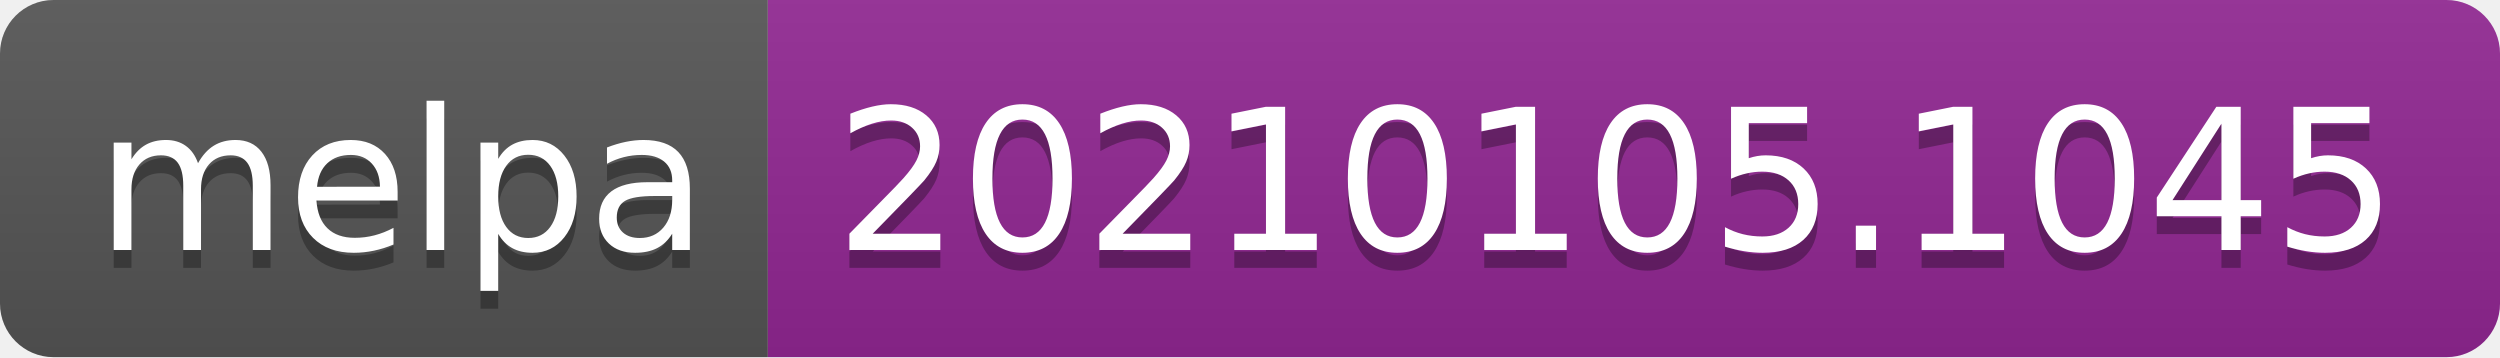
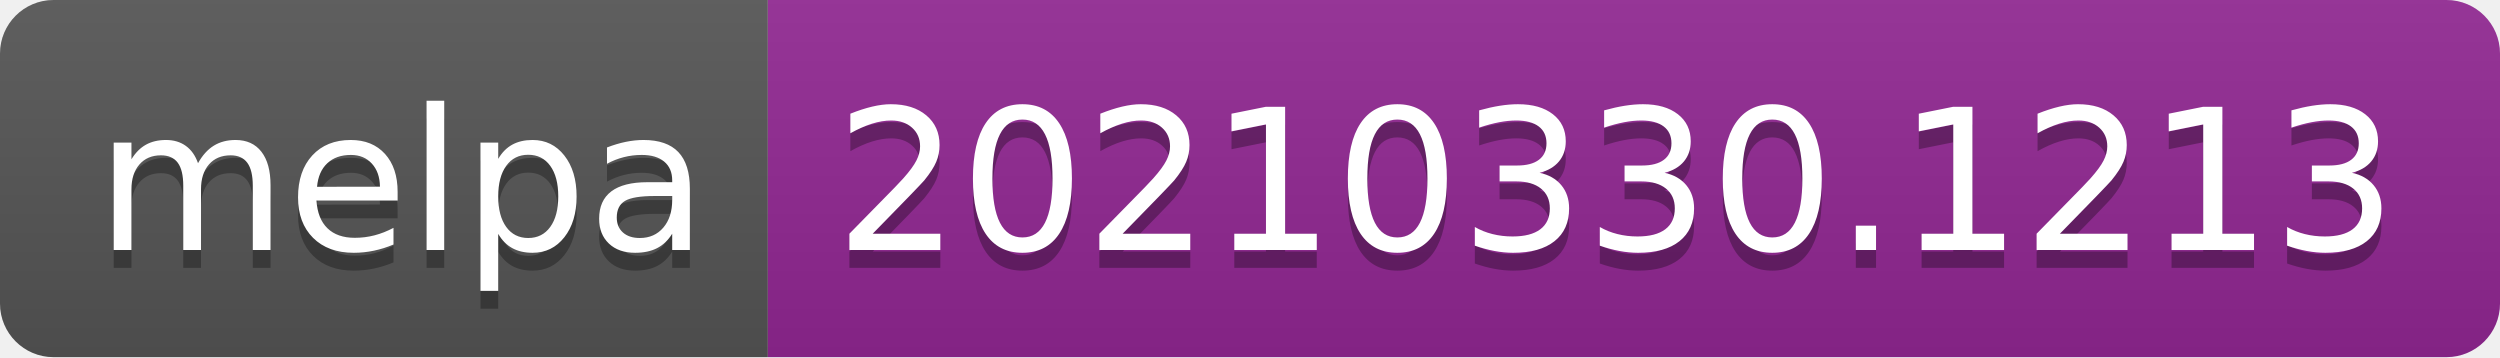
- <svg xmlns="http://www.w3.org/2000/svg" width="140" height="20" role="img" aria-label="melpa: 20210105.1045">
+ <svg xmlns="http://www.w3.org/2000/svg" width="140" height="20" role="img" aria-label="melpa: 20210330.1213">
  <linearGradient id="s" x2="0" y2="100%">
    <stop offset="0" stop-color="#bbb" stop-opacity=".1" />
    <stop offset="1" stop-opacity=".1" />
  </linearGradient>
  <clipPath id="r">
    <rect width="140" height="20" rx="3" fill="#fff" />
  </clipPath>
  <g clip-path="url(#r)">
    <rect width="43" height="20" fill="#555" />
    <rect x="43" width="97" height="20" fill="#922793" />
    <rect width="140" height="20" fill="url(#s)" />
  </g>
  <g fill="#fff" text-anchor="middle" font-family="Verdana,Geneva,DejaVu Sans,sans-serif" text-rendering="geometricPrecision" font-size="110">
    <text aria-hidden="true" x="225" y="150" fill="#010101" fill-opacity=".3" transform="scale(.1)" textLength="330">melpa</text>
    <text x="225" y="140" transform="scale(.1)" fill="#fff" textLength="330">melpa</text>
-     <text aria-hidden="true" x="905" y="150" fill="#010101" fill-opacity=".3" transform="scale(.1)" textLength="870">20210105.1045</text>
-     <text x="905" y="140" transform="scale(.1)" fill="#fff" textLength="870">20210105.1045</text>
+     <text aria-hidden="true" x="905" y="150" fill="#010101" fill-opacity=".3" transform="scale(.1)" textLength="870">20210330.1213</text>
+     <text x="905" y="140" transform="scale(.1)" fill="#fff" textLength="870">20210330.1213</text>
  </g>
</svg>
